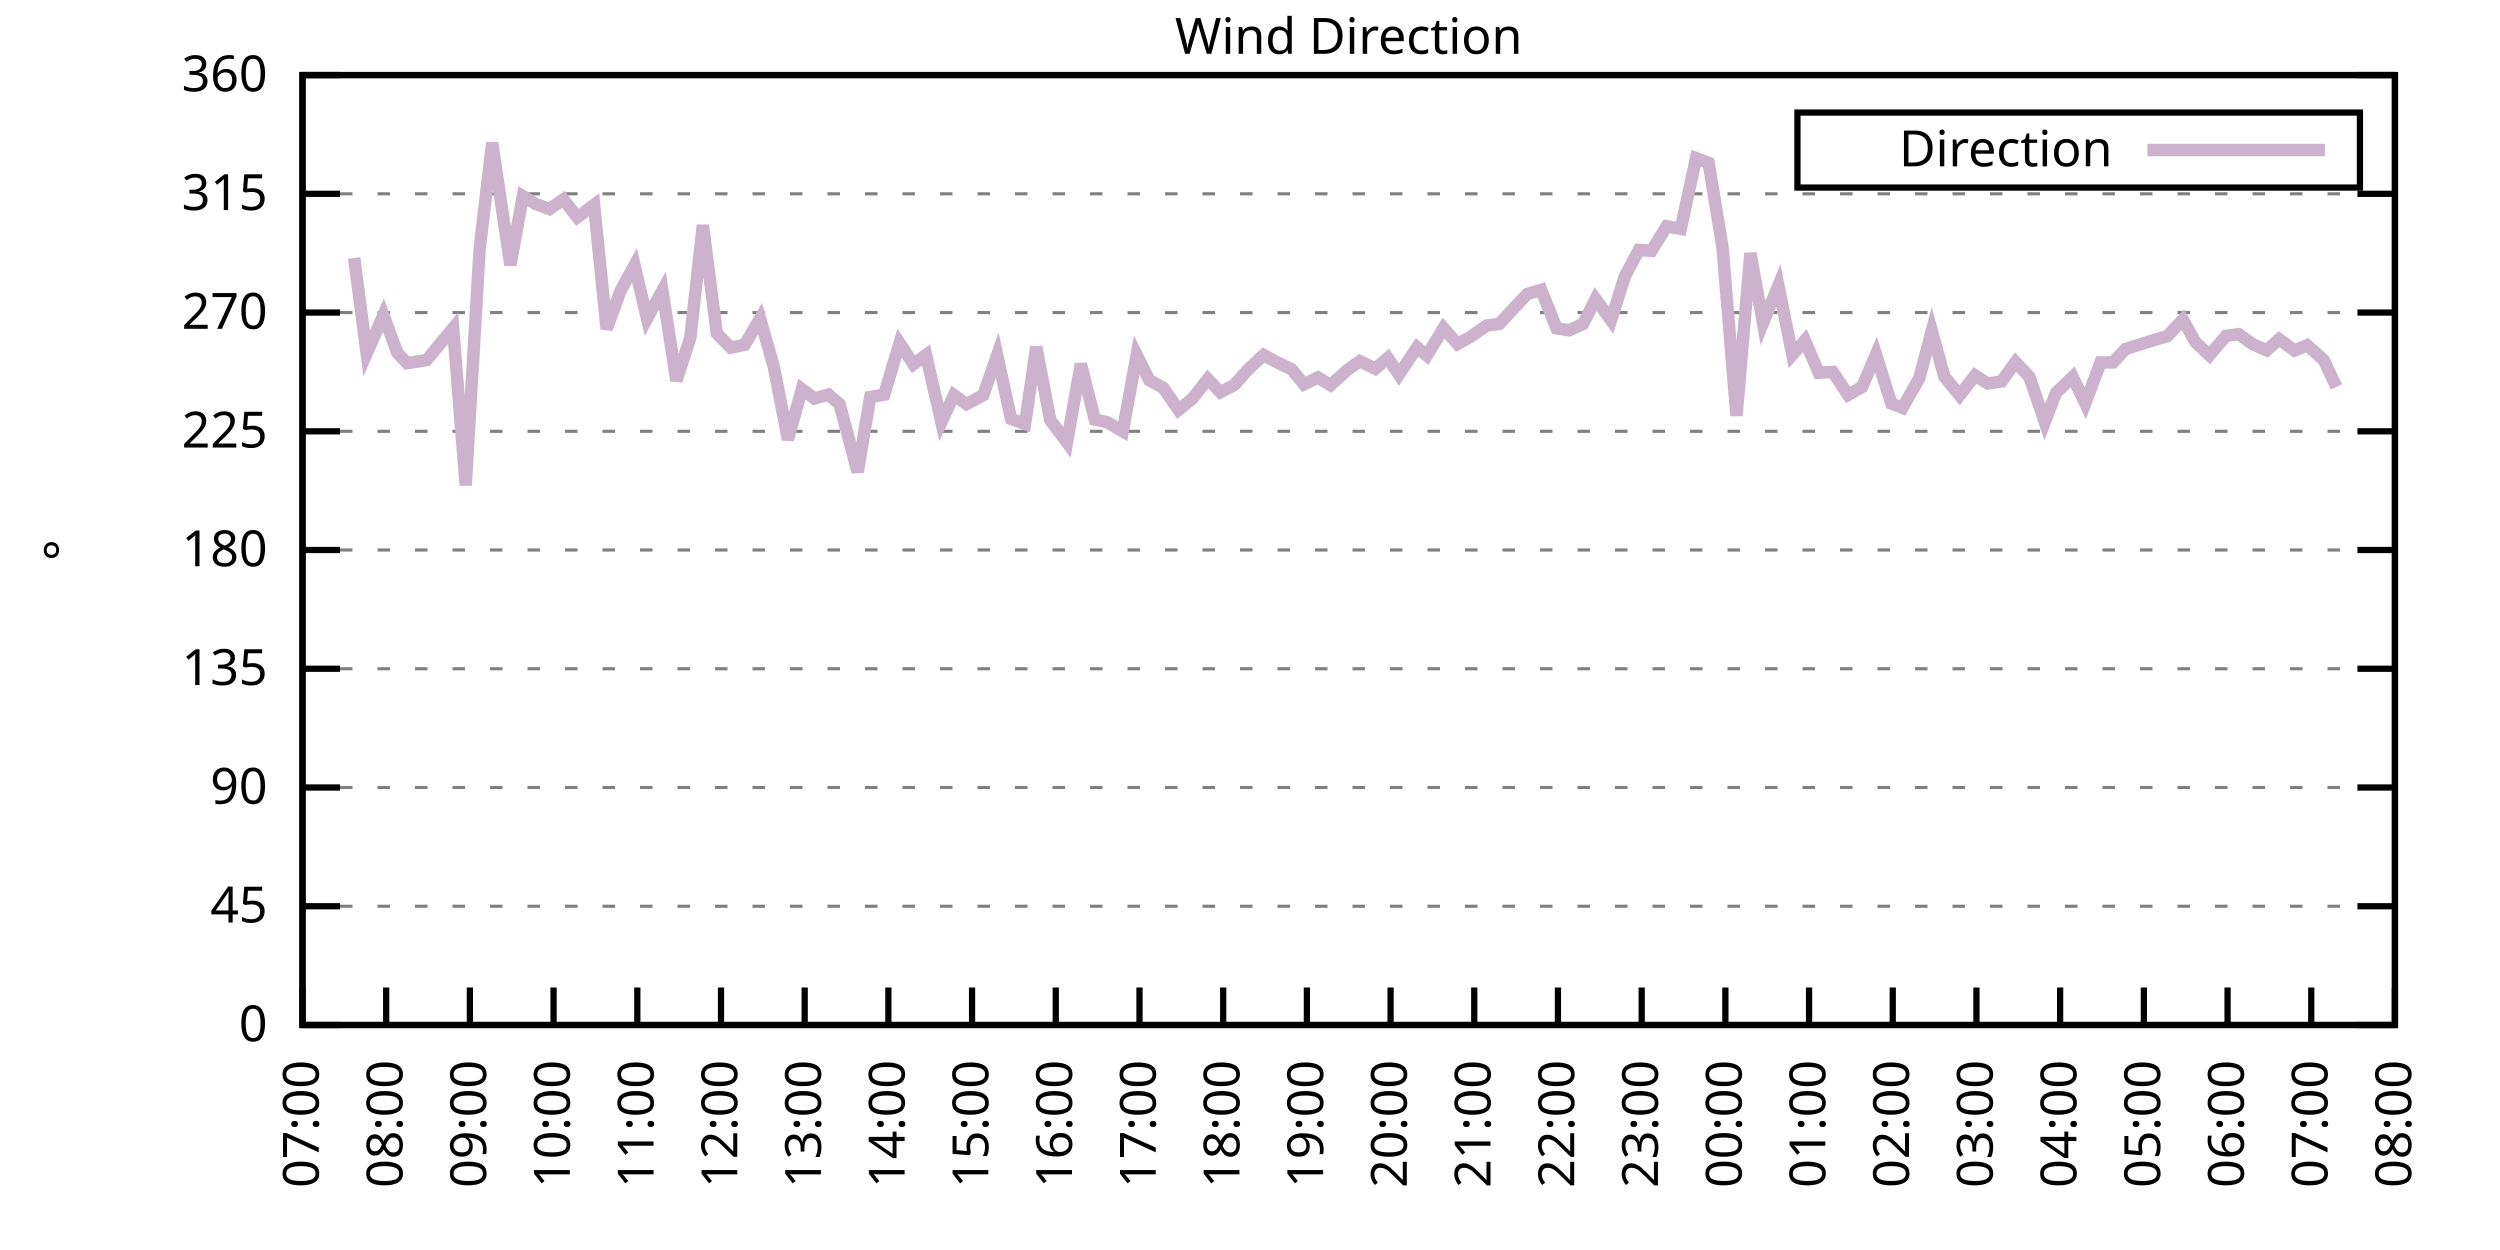
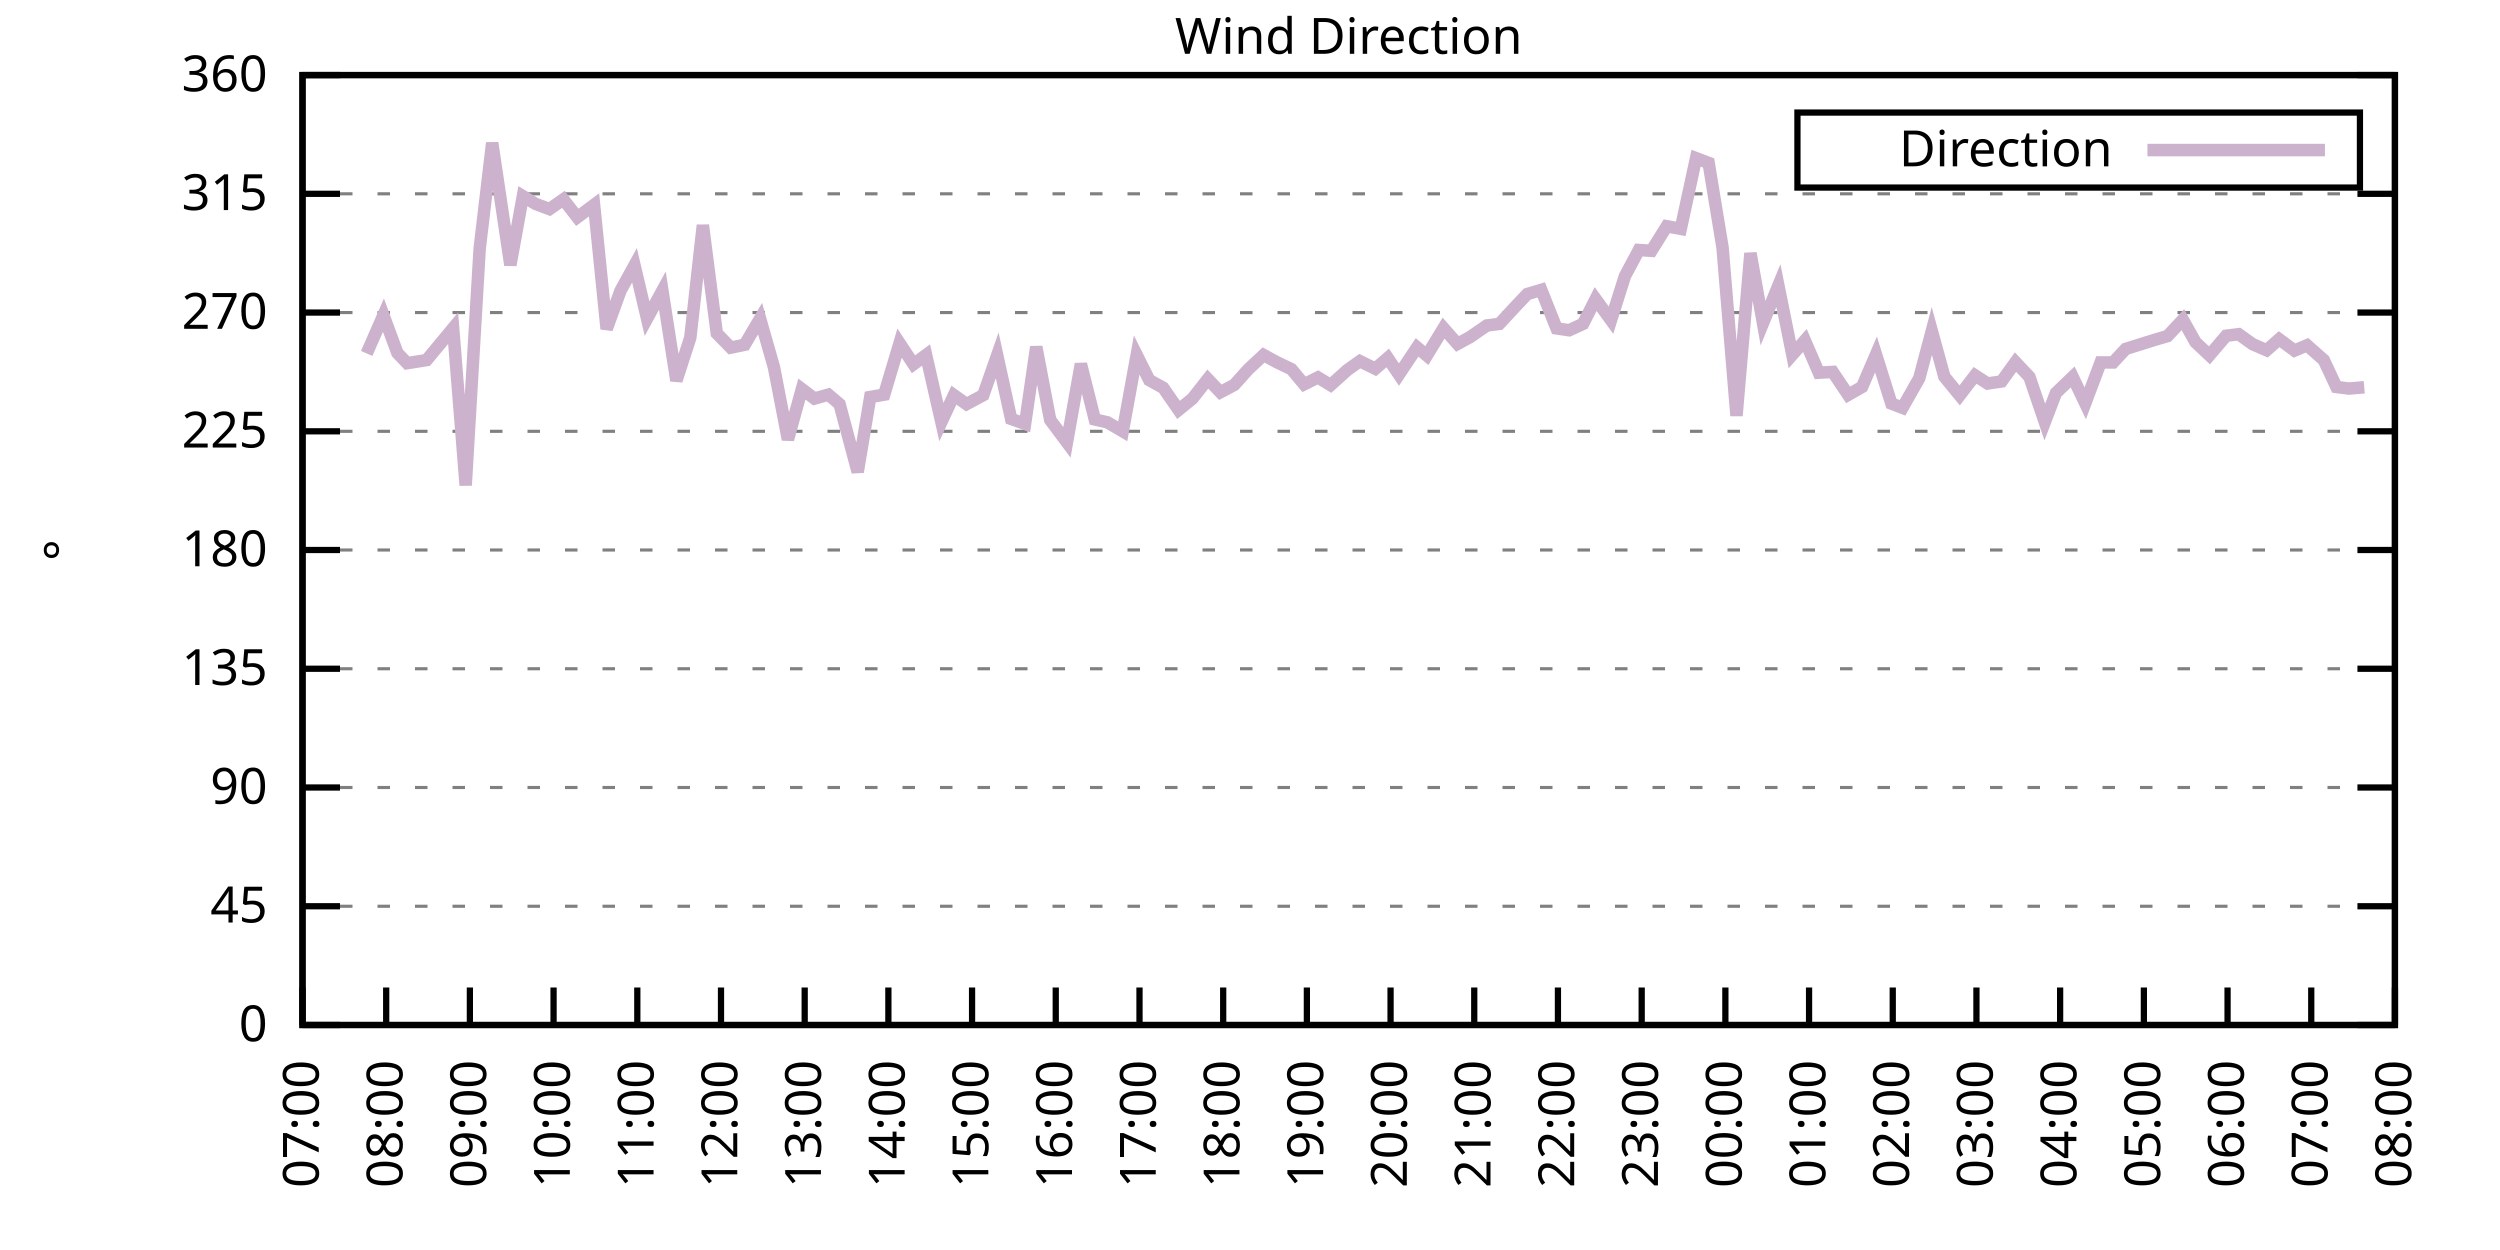
<svg xmlns="http://www.w3.org/2000/svg" xmlns:xlink="http://www.w3.org/1999/xlink" width="400" height="200" viewBox="0 0 400 200">
  <g id="gnuplot_canvas">
    <rect x="0" y="0" width="400" height="200" fill="none" />
    <defs>
      <circle id="gpDot" r="0.5" stroke-width="0.5" stroke="currentColor" />
      <path id="gpPt0" stroke-width="0.333" stroke="currentColor" d="M-1,0 h2 M0,-1 v2" />
      <path id="gpPt1" stroke-width="0.333" stroke="currentColor" d="M-1,-1 L1,1 M1,-1 L-1,1" />
      <path id="gpPt2" stroke-width="0.333" stroke="currentColor" d="M-1,0 L1,0 M0,-1 L0,1 M-1,-1 L1,1 M-1,1 L1,-1" />
      <rect id="gpPt3" stroke-width="0.333" stroke="currentColor" x="-1" y="-1" width="2" height="2" />
      <rect id="gpPt4" stroke-width="0.333" stroke="currentColor" fill="currentColor" x="-1" y="-1" width="2" height="2" />
      <circle id="gpPt5" stroke-width="0.333" stroke="currentColor" cx="0" cy="0" r="1" />
      <use xlink:href="#gpPt5" id="gpPt6" fill="currentColor" stroke="none" />
      <path id="gpPt7" stroke-width="0.333" stroke="currentColor" d="M0,-1.33 L-1.33,0.67 L1.33,0.67 z" />
      <use xlink:href="#gpPt7" id="gpPt8" fill="currentColor" stroke="none" />
      <use xlink:href="#gpPt7" id="gpPt9" stroke="currentColor" transform="rotate(180)" />
      <use xlink:href="#gpPt9" id="gpPt10" fill="currentColor" stroke="none" />
      <use xlink:href="#gpPt3" id="gpPt11" stroke="currentColor" transform="rotate(45)" />
      <use xlink:href="#gpPt11" id="gpPt12" fill="currentColor" stroke="none" />
      <path id="gpPt13" stroke-width="0.333" stroke="currentColor" d="M0,1.330 L1.265,0.411 L0.782,-1.067 L-0.782,-1.076 L-1.265,0.411 z" />
      <use xlink:href="#gpPt13" id="gpPt14" fill="currentColor" stroke="none" />
      <filter id="textbox" filterUnits="objectBoundingBox" x="0" y="0" height="1" width="1">
        <feFlood flood-color="white" flood-opacity="1" result="bgnd" />
        <feComposite in="SourceGraphic" in2="bgnd" operator="atop" />
      </filter>
      <filter id="greybox" filterUnits="objectBoundingBox" x="0" y="0" height="1" width="1">
        <feFlood flood-color="lightgrey" flood-opacity="1" result="grey" />
        <feComposite in="SourceGraphic" in2="grey" operator="atop" />
      </filter>
    </defs>
    <g fill="none" color="white" stroke="currentColor" stroke-width="1.00" stroke-linecap="butt" stroke-linejoin="miter">
</g>
    <g fill="none" color="black" stroke="currentColor" stroke-width="1.00" stroke-linecap="butt" stroke-linejoin="miter">
      <g stroke="none" shape-rendering="crispEdges">
        <polygon fill="rgb(255, 255, 255)" points="48.40,164.00 383.18,164.00 383.18,12.02 48.40,12.02 " />
      </g>
    </g>
    <g fill="none" color="black" stroke="currentColor" stroke-width="1.00" stroke-linecap="butt" stroke-linejoin="miter">
</g>
    <g fill="none" color="black" stroke="black" stroke-width="0.50" stroke-linecap="butt" stroke-linejoin="miter">
</g>
    <g fill="none" color="gray" stroke="currentColor" stroke-width="0.50" stroke-linecap="butt" stroke-linejoin="miter">
      <path stroke="gray" stroke-dasharray="2,4" class="gridline" d="M48.40,164.00 L383.19,164.00  " />
    </g>
    <g fill="none" color="gray" stroke="gray" stroke-width="1.00" stroke-linecap="butt" stroke-linejoin="miter">
</g>
    <g fill="none" color="black" stroke="currentColor" stroke-width="1.00" stroke-linecap="butt" stroke-linejoin="miter">
      <path stroke="black" d="M48.40,164.00 L54.40,164.00 M383.19,164.00 L377.19,164.00  " />
      <g transform="translate(42.80,166.60)" stroke="none" fill="black" font-family="Sans" font-size="8.00" text-anchor="end">
        <text>
          <tspan font-family="Sans"> 0</tspan>
        </text>
      </g>
    </g>
    <g fill="none" color="black" stroke="currentColor" stroke-width="1.00" stroke-linecap="butt" stroke-linejoin="miter">
</g>
    <g fill="none" color="black" stroke="black" stroke-width="0.50" stroke-linecap="butt" stroke-linejoin="miter">
</g>
    <g fill="none" color="gray" stroke="currentColor" stroke-width="0.50" stroke-linecap="butt" stroke-linejoin="miter">
      <path stroke="gray" stroke-dasharray="2,4" class="gridline" d="M48.40,145.00 L383.19,145.00  " />
    </g>
    <g fill="none" color="gray" stroke="gray" stroke-width="1.00" stroke-linecap="butt" stroke-linejoin="miter">
</g>
    <g fill="none" color="black" stroke="currentColor" stroke-width="1.00" stroke-linecap="butt" stroke-linejoin="miter">
      <path stroke="black" d="M48.40,145.00 L54.40,145.00 M383.19,145.00 L377.19,145.00  " />
      <g transform="translate(42.80,147.60)" stroke="none" fill="black" font-family="Sans" font-size="8.00" text-anchor="end">
        <text>
          <tspan font-family="Sans"> 45</tspan>
        </text>
      </g>
    </g>
    <g fill="none" color="black" stroke="currentColor" stroke-width="1.00" stroke-linecap="butt" stroke-linejoin="miter">
</g>
    <g fill="none" color="black" stroke="black" stroke-width="0.50" stroke-linecap="butt" stroke-linejoin="miter">
</g>
    <g fill="none" color="gray" stroke="currentColor" stroke-width="0.50" stroke-linecap="butt" stroke-linejoin="miter">
      <path stroke="gray" stroke-dasharray="2,4" class="gridline" d="M48.40,126.00 L383.19,126.00  " />
    </g>
    <g fill="none" color="gray" stroke="gray" stroke-width="1.00" stroke-linecap="butt" stroke-linejoin="miter">
</g>
    <g fill="none" color="black" stroke="currentColor" stroke-width="1.00" stroke-linecap="butt" stroke-linejoin="miter">
      <path stroke="black" d="M48.40,126.00 L54.40,126.00 M383.19,126.00 L377.19,126.00  " />
      <g transform="translate(42.80,128.60)" stroke="none" fill="black" font-family="Sans" font-size="8.00" text-anchor="end">
        <text>
          <tspan font-family="Sans"> 90</tspan>
        </text>
      </g>
    </g>
    <g fill="none" color="black" stroke="currentColor" stroke-width="1.00" stroke-linecap="butt" stroke-linejoin="miter">
</g>
    <g fill="none" color="black" stroke="black" stroke-width="0.50" stroke-linecap="butt" stroke-linejoin="miter">
</g>
    <g fill="none" color="gray" stroke="currentColor" stroke-width="0.50" stroke-linecap="butt" stroke-linejoin="miter">
      <path stroke="gray" stroke-dasharray="2,4" class="gridline" d="M48.40,107.00 L383.19,107.00  " />
    </g>
    <g fill="none" color="gray" stroke="gray" stroke-width="1.00" stroke-linecap="butt" stroke-linejoin="miter">
</g>
    <g fill="none" color="black" stroke="currentColor" stroke-width="1.00" stroke-linecap="butt" stroke-linejoin="miter">
      <path stroke="black" d="M48.40,107.00 L54.40,107.00 M383.19,107.00 L377.19,107.00  " />
      <g transform="translate(42.80,109.60)" stroke="none" fill="black" font-family="Sans" font-size="8.00" text-anchor="end">
        <text>
          <tspan font-family="Sans"> 135</tspan>
        </text>
      </g>
    </g>
    <g fill="none" color="black" stroke="currentColor" stroke-width="1.00" stroke-linecap="butt" stroke-linejoin="miter">
</g>
    <g fill="none" color="black" stroke="black" stroke-width="0.50" stroke-linecap="butt" stroke-linejoin="miter">
</g>
    <g fill="none" color="gray" stroke="currentColor" stroke-width="0.50" stroke-linecap="butt" stroke-linejoin="miter">
      <path stroke="gray" stroke-dasharray="2,4" class="gridline" d="M48.40,88.00 L383.19,88.00  " />
    </g>
    <g fill="none" color="gray" stroke="gray" stroke-width="1.00" stroke-linecap="butt" stroke-linejoin="miter">
</g>
    <g fill="none" color="black" stroke="currentColor" stroke-width="1.00" stroke-linecap="butt" stroke-linejoin="miter">
      <path stroke="black" d="M48.40,88.00 L54.40,88.00 M383.19,88.00 L377.19,88.00  " />
      <g transform="translate(42.80,90.60)" stroke="none" fill="black" font-family="Sans" font-size="8.00" text-anchor="end">
        <text>
          <tspan font-family="Sans"> 180</tspan>
        </text>
      </g>
    </g>
    <g fill="none" color="black" stroke="currentColor" stroke-width="1.00" stroke-linecap="butt" stroke-linejoin="miter">
</g>
    <g fill="none" color="black" stroke="black" stroke-width="0.50" stroke-linecap="butt" stroke-linejoin="miter">
</g>
    <g fill="none" color="gray" stroke="currentColor" stroke-width="0.50" stroke-linecap="butt" stroke-linejoin="miter">
      <path stroke="gray" stroke-dasharray="2,4" class="gridline" d="M48.40,69.01 L383.19,69.01  " />
    </g>
    <g fill="none" color="gray" stroke="gray" stroke-width="1.00" stroke-linecap="butt" stroke-linejoin="miter">
</g>
    <g fill="none" color="black" stroke="currentColor" stroke-width="1.00" stroke-linecap="butt" stroke-linejoin="miter">
      <path stroke="black" d="M48.40,69.01 L54.40,69.01 M383.19,69.01 L377.19,69.01  " />
      <g transform="translate(42.80,71.61)" stroke="none" fill="black" font-family="Sans" font-size="8.00" text-anchor="end">
        <text>
          <tspan font-family="Sans"> 225</tspan>
        </text>
      </g>
    </g>
    <g fill="none" color="black" stroke="currentColor" stroke-width="1.00" stroke-linecap="butt" stroke-linejoin="miter">
</g>
    <g fill="none" color="black" stroke="black" stroke-width="0.50" stroke-linecap="butt" stroke-linejoin="miter">
</g>
    <g fill="none" color="gray" stroke="currentColor" stroke-width="0.50" stroke-linecap="butt" stroke-linejoin="miter">
      <path stroke="gray" stroke-dasharray="2,4" class="gridline" d="M48.40,50.01 L383.19,50.01  " />
    </g>
    <g fill="none" color="gray" stroke="gray" stroke-width="1.00" stroke-linecap="butt" stroke-linejoin="miter">
</g>
    <g fill="none" color="black" stroke="currentColor" stroke-width="1.00" stroke-linecap="butt" stroke-linejoin="miter">
      <path stroke="black" d="M48.40,50.01 L54.40,50.01 M383.19,50.01 L377.19,50.01  " />
      <g transform="translate(42.80,52.61)" stroke="none" fill="black" font-family="Sans" font-size="8.00" text-anchor="end">
        <text>
          <tspan font-family="Sans"> 270</tspan>
        </text>
      </g>
    </g>
    <g fill="none" color="black" stroke="currentColor" stroke-width="1.00" stroke-linecap="butt" stroke-linejoin="miter">
</g>
    <g fill="none" color="black" stroke="black" stroke-width="0.50" stroke-linecap="butt" stroke-linejoin="miter">
</g>
    <g fill="none" color="gray" stroke="currentColor" stroke-width="0.50" stroke-linecap="butt" stroke-linejoin="miter">
      <path stroke="gray" stroke-dasharray="2,4" class="gridline" d="M48.40,31.01 L383.19,31.01  " />
    </g>
    <g fill="none" color="gray" stroke="gray" stroke-width="1.00" stroke-linecap="butt" stroke-linejoin="miter">
</g>
    <g fill="none" color="black" stroke="currentColor" stroke-width="1.00" stroke-linecap="butt" stroke-linejoin="miter">
      <path stroke="black" d="M48.40,31.01 L54.40,31.01 M383.19,31.01 L377.19,31.01  " />
      <g transform="translate(42.80,33.61)" stroke="none" fill="black" font-family="Sans" font-size="8.00" text-anchor="end">
        <text>
          <tspan font-family="Sans"> 315</tspan>
        </text>
      </g>
    </g>
    <g fill="none" color="black" stroke="currentColor" stroke-width="1.00" stroke-linecap="butt" stroke-linejoin="miter">
</g>
    <g fill="none" color="black" stroke="black" stroke-width="0.50" stroke-linecap="butt" stroke-linejoin="miter">
</g>
    <g fill="none" color="gray" stroke="currentColor" stroke-width="0.50" stroke-linecap="butt" stroke-linejoin="miter">
      <path stroke="gray" stroke-dasharray="2,4" class="gridline" d="M48.40,12.01 L383.19,12.01  " />
    </g>
    <g fill="none" color="gray" stroke="gray" stroke-width="1.00" stroke-linecap="butt" stroke-linejoin="miter">
</g>
    <g fill="none" color="black" stroke="currentColor" stroke-width="1.00" stroke-linecap="butt" stroke-linejoin="miter">
      <path stroke="black" d="M48.40,12.01 L54.40,12.01 M383.19,12.01 L377.19,12.01  " />
      <g transform="translate(42.80,14.61)" stroke="none" fill="black" font-family="Sans" font-size="8.00" text-anchor="end">
        <text>
          <tspan font-family="Sans"> 360</tspan>
        </text>
      </g>
    </g>
    <g fill="none" color="black" stroke="currentColor" stroke-width="1.00" stroke-linecap="butt" stroke-linejoin="miter">
      <path stroke="black" d="M48.40,164.00 L48.40,158.00  " />
      <g transform="translate(51.00,169.60) rotate(270.00)" stroke="none" fill="black" font-family="Sans" font-size="8.00" text-anchor="end">
        <text>
          <tspan font-family="Sans">07:00</tspan>
        </text>
      </g>
    </g>
    <g fill="none" color="black" stroke="currentColor" stroke-width="1.00" stroke-linecap="butt" stroke-linejoin="miter">
      <path stroke="black" d="M61.79,164.00 L61.79,158.00  " />
      <g transform="translate(64.39,169.60) rotate(270.00)" stroke="none" fill="black" font-family="Sans" font-size="8.00" text-anchor="end">
        <text>
          <tspan font-family="Sans">08:00</tspan>
        </text>
      </g>
    </g>
    <g fill="none" color="black" stroke="currentColor" stroke-width="1.00" stroke-linecap="butt" stroke-linejoin="miter">
      <path stroke="black" d="M75.18,164.00 L75.18,158.00  " />
      <g transform="translate(77.78,169.60) rotate(270.00)" stroke="none" fill="black" font-family="Sans" font-size="8.00" text-anchor="end">
        <text>
          <tspan font-family="Sans">09:00</tspan>
        </text>
      </g>
    </g>
    <g fill="none" color="black" stroke="currentColor" stroke-width="1.00" stroke-linecap="butt" stroke-linejoin="miter">
      <path stroke="black" d="M88.57,164.00 L88.57,158.00  " />
      <g transform="translate(91.17,169.60) rotate(270.00)" stroke="none" fill="black" font-family="Sans" font-size="8.00" text-anchor="end">
        <text>
          <tspan font-family="Sans">10:00</tspan>
        </text>
      </g>
    </g>
    <g fill="none" color="black" stroke="currentColor" stroke-width="1.00" stroke-linecap="butt" stroke-linejoin="miter">
      <path stroke="black" d="M101.97,164.00 L101.97,158.00  " />
      <g transform="translate(104.57,169.60) rotate(270.00)" stroke="none" fill="black" font-family="Sans" font-size="8.00" text-anchor="end">
        <text>
          <tspan font-family="Sans">11:00</tspan>
        </text>
      </g>
    </g>
    <g fill="none" color="black" stroke="currentColor" stroke-width="1.00" stroke-linecap="butt" stroke-linejoin="miter">
      <path stroke="black" d="M115.36,164.00 L115.36,158.00  " />
      <g transform="translate(117.96,169.60) rotate(270.00)" stroke="none" fill="black" font-family="Sans" font-size="8.00" text-anchor="end">
        <text>
          <tspan font-family="Sans">12:00</tspan>
        </text>
      </g>
    </g>
    <g fill="none" color="black" stroke="currentColor" stroke-width="1.00" stroke-linecap="butt" stroke-linejoin="miter">
      <path stroke="black" d="M128.75,164.00 L128.75,158.00  " />
      <g transform="translate(131.35,169.60) rotate(270.00)" stroke="none" fill="black" font-family="Sans" font-size="8.00" text-anchor="end">
        <text>
          <tspan font-family="Sans">13:00</tspan>
        </text>
      </g>
    </g>
    <g fill="none" color="black" stroke="currentColor" stroke-width="1.00" stroke-linecap="butt" stroke-linejoin="miter">
      <path stroke="black" d="M142.14,164.00 L142.14,158.00  " />
      <g transform="translate(144.74,169.60) rotate(270.00)" stroke="none" fill="black" font-family="Sans" font-size="8.00" text-anchor="end">
        <text>
          <tspan font-family="Sans">14:00</tspan>
        </text>
      </g>
    </g>
    <g fill="none" color="black" stroke="currentColor" stroke-width="1.00" stroke-linecap="butt" stroke-linejoin="miter">
      <path stroke="black" d="M155.53,164.00 L155.53,158.00  " />
      <g transform="translate(158.13,169.60) rotate(270.00)" stroke="none" fill="black" font-family="Sans" font-size="8.00" text-anchor="end">
        <text>
          <tspan font-family="Sans">15:00</tspan>
        </text>
      </g>
    </g>
    <g fill="none" color="black" stroke="currentColor" stroke-width="1.00" stroke-linecap="butt" stroke-linejoin="miter">
      <path stroke="black" d="M168.92,164.00 L168.92,158.00  " />
      <g transform="translate(171.52,169.60) rotate(270.00)" stroke="none" fill="black" font-family="Sans" font-size="8.00" text-anchor="end">
        <text>
          <tspan font-family="Sans">16:00</tspan>
        </text>
      </g>
    </g>
    <g fill="none" color="black" stroke="currentColor" stroke-width="1.00" stroke-linecap="butt" stroke-linejoin="miter">
      <path stroke="black" d="M182.32,164.00 L182.32,158.00  " />
      <g transform="translate(184.92,169.60) rotate(270.00)" stroke="none" fill="black" font-family="Sans" font-size="8.00" text-anchor="end">
        <text>
          <tspan font-family="Sans">17:00</tspan>
        </text>
      </g>
    </g>
    <g fill="none" color="black" stroke="currentColor" stroke-width="1.00" stroke-linecap="butt" stroke-linejoin="miter">
      <path stroke="black" d="M195.71,164.00 L195.71,158.00  " />
      <g transform="translate(198.31,169.60) rotate(270.00)" stroke="none" fill="black" font-family="Sans" font-size="8.00" text-anchor="end">
        <text>
          <tspan font-family="Sans">18:00</tspan>
        </text>
      </g>
    </g>
    <g fill="none" color="black" stroke="currentColor" stroke-width="1.00" stroke-linecap="butt" stroke-linejoin="miter">
      <path stroke="black" d="M209.10,164.00 L209.10,158.00  " />
      <g transform="translate(211.70,169.60) rotate(270.00)" stroke="none" fill="black" font-family="Sans" font-size="8.00" text-anchor="end">
        <text>
          <tspan font-family="Sans">19:00</tspan>
        </text>
      </g>
    </g>
    <g fill="none" color="black" stroke="currentColor" stroke-width="1.00" stroke-linecap="butt" stroke-linejoin="miter">
      <path stroke="black" d="M222.49,164.00 L222.49,158.00  " />
      <g transform="translate(225.09,169.60) rotate(270.00)" stroke="none" fill="black" font-family="Sans" font-size="8.00" text-anchor="end">
        <text>
          <tspan font-family="Sans">20:00</tspan>
        </text>
      </g>
    </g>
    <g fill="none" color="black" stroke="currentColor" stroke-width="1.00" stroke-linecap="butt" stroke-linejoin="miter">
      <path stroke="black" d="M235.88,164.00 L235.88,158.00  " />
      <g transform="translate(238.48,169.60) rotate(270.00)" stroke="none" fill="black" font-family="Sans" font-size="8.00" text-anchor="end">
        <text>
          <tspan font-family="Sans">21:00</tspan>
        </text>
      </g>
    </g>
    <g fill="none" color="black" stroke="currentColor" stroke-width="1.00" stroke-linecap="butt" stroke-linejoin="miter">
      <path stroke="black" d="M249.27,164.00 L249.27,158.00  " />
      <g transform="translate(251.87,169.60) rotate(270.00)" stroke="none" fill="black" font-family="Sans" font-size="8.00" text-anchor="end">
        <text>
          <tspan font-family="Sans">22:00</tspan>
        </text>
      </g>
    </g>
    <g fill="none" color="black" stroke="currentColor" stroke-width="1.00" stroke-linecap="butt" stroke-linejoin="miter">
      <path stroke="black" d="M262.67,164.00 L262.67,158.00  " />
      <g transform="translate(265.27,169.60) rotate(270.00)" stroke="none" fill="black" font-family="Sans" font-size="8.00" text-anchor="end">
        <text>
          <tspan font-family="Sans">23:00</tspan>
        </text>
      </g>
    </g>
    <g fill="none" color="black" stroke="currentColor" stroke-width="1.00" stroke-linecap="butt" stroke-linejoin="miter">
      <path stroke="black" d="M276.06,164.00 L276.06,158.00  " />
      <g transform="translate(278.66,169.60) rotate(270.00)" stroke="none" fill="black" font-family="Sans" font-size="8.00" text-anchor="end">
        <text>
          <tspan font-family="Sans">00:00</tspan>
        </text>
      </g>
    </g>
    <g fill="none" color="black" stroke="currentColor" stroke-width="1.00" stroke-linecap="butt" stroke-linejoin="miter">
      <path stroke="black" d="M289.45,164.00 L289.45,158.00  " />
      <g transform="translate(292.05,169.60) rotate(270.00)" stroke="none" fill="black" font-family="Sans" font-size="8.00" text-anchor="end">
        <text>
          <tspan font-family="Sans">01:00</tspan>
        </text>
      </g>
    </g>
    <g fill="none" color="black" stroke="currentColor" stroke-width="1.00" stroke-linecap="butt" stroke-linejoin="miter">
      <path stroke="black" d="M302.84,164.00 L302.84,158.00  " />
      <g transform="translate(305.44,169.60) rotate(270.00)" stroke="none" fill="black" font-family="Sans" font-size="8.00" text-anchor="end">
        <text>
          <tspan font-family="Sans">02:00</tspan>
        </text>
      </g>
    </g>
    <g fill="none" color="black" stroke="currentColor" stroke-width="1.00" stroke-linecap="butt" stroke-linejoin="miter">
      <path stroke="black" d="M316.23,164.00 L316.23,158.00  " />
      <g transform="translate(318.83,169.60) rotate(270.00)" stroke="none" fill="black" font-family="Sans" font-size="8.00" text-anchor="end">
        <text>
          <tspan font-family="Sans">03:00</tspan>
        </text>
      </g>
    </g>
    <g fill="none" color="black" stroke="currentColor" stroke-width="1.00" stroke-linecap="butt" stroke-linejoin="miter">
      <path stroke="black" d="M329.62,164.00 L329.62,158.00  " />
      <g transform="translate(332.22,169.60) rotate(270.00)" stroke="none" fill="black" font-family="Sans" font-size="8.00" text-anchor="end">
        <text>
          <tspan font-family="Sans">04:00</tspan>
        </text>
      </g>
    </g>
    <g fill="none" color="black" stroke="currentColor" stroke-width="1.00" stroke-linecap="butt" stroke-linejoin="miter">
      <path stroke="black" d="M343.02,164.00 L343.02,158.00  " />
      <g transform="translate(345.62,169.60) rotate(270.00)" stroke="none" fill="black" font-family="Sans" font-size="8.00" text-anchor="end">
        <text>
          <tspan font-family="Sans">05:00</tspan>
        </text>
      </g>
    </g>
    <g fill="none" color="black" stroke="currentColor" stroke-width="1.00" stroke-linecap="butt" stroke-linejoin="miter">
      <path stroke="black" d="M356.41,164.00 L356.41,158.00  " />
      <g transform="translate(359.01,169.60) rotate(270.00)" stroke="none" fill="black" font-family="Sans" font-size="8.00" text-anchor="end">
        <text>
          <tspan font-family="Sans">06:00</tspan>
        </text>
      </g>
    </g>
    <g fill="none" color="black" stroke="currentColor" stroke-width="1.00" stroke-linecap="butt" stroke-linejoin="miter">
      <path stroke="black" d="M369.80,164.00 L369.80,158.00  " />
      <g transform="translate(372.40,169.60) rotate(270.00)" stroke="none" fill="black" font-family="Sans" font-size="8.00" text-anchor="end">
        <text>
          <tspan font-family="Sans">07:00</tspan>
        </text>
      </g>
    </g>
    <g fill="none" color="black" stroke="currentColor" stroke-width="1.00" stroke-linecap="butt" stroke-linejoin="miter">
      <path stroke="black" d="M383.19,164.00 L383.19,158.00  " />
      <g transform="translate(385.79,169.60) rotate(270.00)" stroke="none" fill="black" font-family="Sans" font-size="8.00" text-anchor="end">
        <text>
          <tspan font-family="Sans">08:00</tspan>
        </text>
      </g>
    </g>
    <g fill="none" color="black" stroke="currentColor" stroke-width="1.00" stroke-linecap="butt" stroke-linejoin="miter">
</g>
    <g fill="none" color="black" stroke="currentColor" stroke-width="1.00" stroke-linecap="butt" stroke-linejoin="miter">
      <path stroke="black" d="M48.40,12.01 L48.40,164.00 L383.19,164.00 L383.19,12.01 L48.40,12.01 Z  " />
    </g>
    <g fill="none" color="black" stroke="currentColor" stroke-width="1.00" stroke-linecap="butt" stroke-linejoin="miter">
</g>
    <g fill="none" color="black" stroke="currentColor" stroke-width="1.00" stroke-linecap="butt" stroke-linejoin="miter">
      <path stroke="black" d="M287.59,30.01 L287.59,18.01 L377.59,18.01 L377.59,30.01 L287.59,30.01 Z  " />
    </g>
    <g id="Wind_direction_plot_1">
      <g fill="none" color="white" stroke="black" stroke-width="2.00" stroke-linecap="butt" stroke-linejoin="miter">
</g>
      <g fill="none" color="black" stroke="currentColor" stroke-width="2.00" stroke-linecap="butt" stroke-linejoin="miter">
        <g transform="translate(337.99,26.61)" stroke="none" fill="black" font-family="Sans" font-size="8.00" text-anchor="end">
          <text>
            <tspan font-family="Sans">Direction</tspan>
          </text>
        </g>
      </g>
      <g fill="none" color="black" stroke="currentColor" stroke-width="2.00" stroke-linecap="butt" stroke-linejoin="miter">
-         <path stroke="rgb(204, 178, 204)" d="M343.59,24.01 L371.99,24.01 M56.66,41.27 L58.67,56.55 L61.35,50.43 L63.58,56.47 L65.14,58.11 L68.26,57.61   L72.50,52.50 L74.51,77.66 L76.75,39.75 L78.75,22.86 L81.66,42.41 L83.66,31.39 L85.67,32.61 L87.91,33.46   L90.14,31.90 L92.37,34.77 L95.05,32.78 L97.06,52.63 L99.29,46.50 L101.52,42.45 L103.53,50.98 L105.98,46.50   L108.22,60.90 L110.45,54.02 L112.46,36.03 L114.69,53.34 L116.92,55.62 L119.15,55.16 L121.61,50.98 L123.84,58.79   L126.07,70.32 L128.30,62.25 L130.31,63.77 L132.54,63.14 L134.33,64.66 L137.23,75.51 L139.24,63.52 L141.47,63.14   L143.93,54.90 L146.16,58.28 L148.17,56.80 L150.62,67.53 L152.63,63.22 L154.64,64.66 L157.32,63.22 L159.55,56.85   L161.78,67.02 L164.01,67.82 L165.80,55.50 L168.03,67.19 L170.71,70.78 L172.94,58.24 L175.17,67.11 L177.18,67.57   L179.64,69.01 L181.87,56.80 L183.88,60.82 L186.11,62.04 L188.57,65.59 L190.80,63.77 L193.25,60.65 L195.26,62.76   L197.49,61.58 L199.73,59.08 L202.18,56.80 L204.19,57.90 L206.64,59.08 L208.65,61.49 L210.88,60.39 L212.89,61.62   L215.57,59.21 L217.58,57.78 L220.04,59.00 L222.04,57.27 L223.83,59.93 L226.73,55.58 L228.29,56.89 L230.97,52.50   L233.20,55.03 L235.21,53.93 L237.89,52.08 L239.90,51.82 L242.36,49.16 L244.36,47.05 L246.60,46.38 L249.05,52.54   L251.06,52.84 L253.29,51.82 L255.30,47.85 L257.76,51.23 L259.99,44.18 L262.22,40.00 L264.23,40.13 L266.68,36.20   L268.92,36.62 L271.37,25.31 L273.38,26.07 L275.61,39.62 L277.84,66.52 L280.07,40.51 L282.08,51.70 L284.54,45.70   L286.77,56.76 L288.78,54.48 L291.01,59.63 L293.24,59.51 L295.70,63.18 L297.93,61.91 L300.16,56.72 L302.62,64.57   L304.40,65.25 L307.08,60.52 L309.09,52.96 L311.10,60.27 L313.55,63.26 L316.01,60.06 L318.02,61.36 L320.25,61.03   L322.48,57.94 L324.71,60.31 L327.17,67.53 L328.95,62.88 L331.63,60.31 L333.64,64.53 L336.10,57.99 L338.10,57.99   L340.11,55.83 L344.80,54.36 L346.81,53.77 L349.26,51.15 L351.27,54.74 L353.51,56.85 L356.18,53.72 L358.19,53.47   L360.42,55.07 L362.66,56.04 L364.66,54.27 L367.12,56.09 L369.13,55.24 L371.81,57.61 L373.82,61.91  " />
+         <path stroke="rgb(204, 178, 204)" d="M343.59,24.01 L371.99,24.01 M58.67,56.55 L61.35,50.43 L63.58,56.47 L65.14,58.11 L68.26,57.61 L72.50,52.50   L74.51,77.66 L76.75,39.75 L78.75,22.86 L81.66,42.41 L83.66,31.39 L85.67,32.61 L87.91,33.46 L90.14,31.90   L92.37,34.77 L95.05,32.78 L97.06,52.63 L99.29,46.50 L101.52,42.45 L103.53,50.98 L105.98,46.50 L108.22,60.90   L110.45,54.02 L112.46,36.03 L114.69,53.34 L116.92,55.62 L119.15,55.16 L121.61,50.98 L123.84,58.79 L126.07,70.32   L128.30,62.25 L130.31,63.77 L132.54,63.14 L134.33,64.66 L137.23,75.51 L139.24,63.52 L141.47,63.14 L143.93,54.90   L146.16,58.28 L148.17,56.80 L150.62,67.53 L152.63,63.22 L154.64,64.66 L157.32,63.22 L159.55,56.85 L161.78,67.02   L164.01,67.82 L165.80,55.50 L168.03,67.19 L170.71,70.78 L172.94,58.24 L175.17,67.11 L177.18,67.57 L179.64,69.01   L181.87,56.80 L183.88,60.82 L186.11,62.04 L188.57,65.59 L190.80,63.77 L193.25,60.65 L195.26,62.76 L197.49,61.58   L199.73,59.08 L202.18,56.80 L204.19,57.90 L206.64,59.08 L208.65,61.49 L210.88,60.39 L212.89,61.62 L215.57,59.21   L217.58,57.78 L220.04,59.00 L222.04,57.27 L223.83,59.93 L226.73,55.58 L228.29,56.89 L230.97,52.50 L233.20,55.03   L235.21,53.93 L237.89,52.08 L239.90,51.82 L242.36,49.16 L244.36,47.05 L246.60,46.38 L249.05,52.54 L251.06,52.84   L253.29,51.82 L255.30,47.85 L257.76,51.23 L259.99,44.18 L262.22,40.00 L264.23,40.13 L266.68,36.20 L268.92,36.62   L271.37,25.31 L273.38,26.07 L275.61,39.62 L277.84,66.52 L280.07,40.51 L282.08,51.70 L284.54,45.70 L286.77,56.76   L288.78,54.48 L291.01,59.63 L293.24,59.51 L295.70,63.18 L297.93,61.91 L300.16,56.72 L302.62,64.57 L304.40,65.25   L307.08,60.52 L309.09,52.96 L311.10,60.27 L313.55,63.26 L316.01,60.06 L318.02,61.36 L320.25,61.03 L322.48,57.94   L324.71,60.31 L327.17,67.53 L328.95,62.88 L331.63,60.31 L333.64,64.53 L336.10,57.99 L338.10,57.99 L340.11,55.83   L344.80,54.36 L346.81,53.77 L349.26,51.15 L351.27,54.74 L353.51,56.85 L356.18,53.72 L358.19,53.47 L360.42,55.07   L362.66,56.04 L364.66,54.27 L367.12,56.09 L369.13,55.24 L371.81,57.61 L373.82,61.91 L375.82,62.17 L378.28,61.96    " />
      </g>
    </g>
    <g fill="none" color="black" stroke="currentColor" stroke-width="2.00" stroke-linecap="butt" stroke-linejoin="miter">
</g>
    <g fill="none" color="black" stroke="black" stroke-width="1.00" stroke-linecap="butt" stroke-linejoin="miter">
</g>
    <g fill="none" color="black" stroke="currentColor" stroke-width="1.00" stroke-linecap="butt" stroke-linejoin="miter">
      <path stroke="black" d="M48.40,12.01 L48.40,164.00 L383.19,164.00 L383.19,12.01 L48.40,12.01 Z  " />
      <g transform="translate(12.80,88.01) rotate(270.00)" stroke="none" fill="black" font-family="Sans" font-size="8.00" text-anchor="middle">
        <text>
          <tspan font-family="Sans">°</tspan>
        </text>
      </g>
    </g>
    <g fill="none" color="black" stroke="currentColor" stroke-width="1.00" stroke-linecap="butt" stroke-linejoin="miter">
</g>
    <g fill="none" color="black" stroke="currentColor" stroke-width="1.00" stroke-linecap="butt" stroke-linejoin="miter">
      <g transform="translate(215.79,8.61)" stroke="none" fill="black" font-family="Sans" font-size="8.00" text-anchor="middle">
        <text>
          <tspan font-family="Sans">Wind Direction</tspan>
        </text>
      </g>
    </g>
    <g fill="none" color="black" stroke="currentColor" stroke-width="1.00" stroke-linecap="butt" stroke-linejoin="miter">
</g>
  </g>
</svg>
